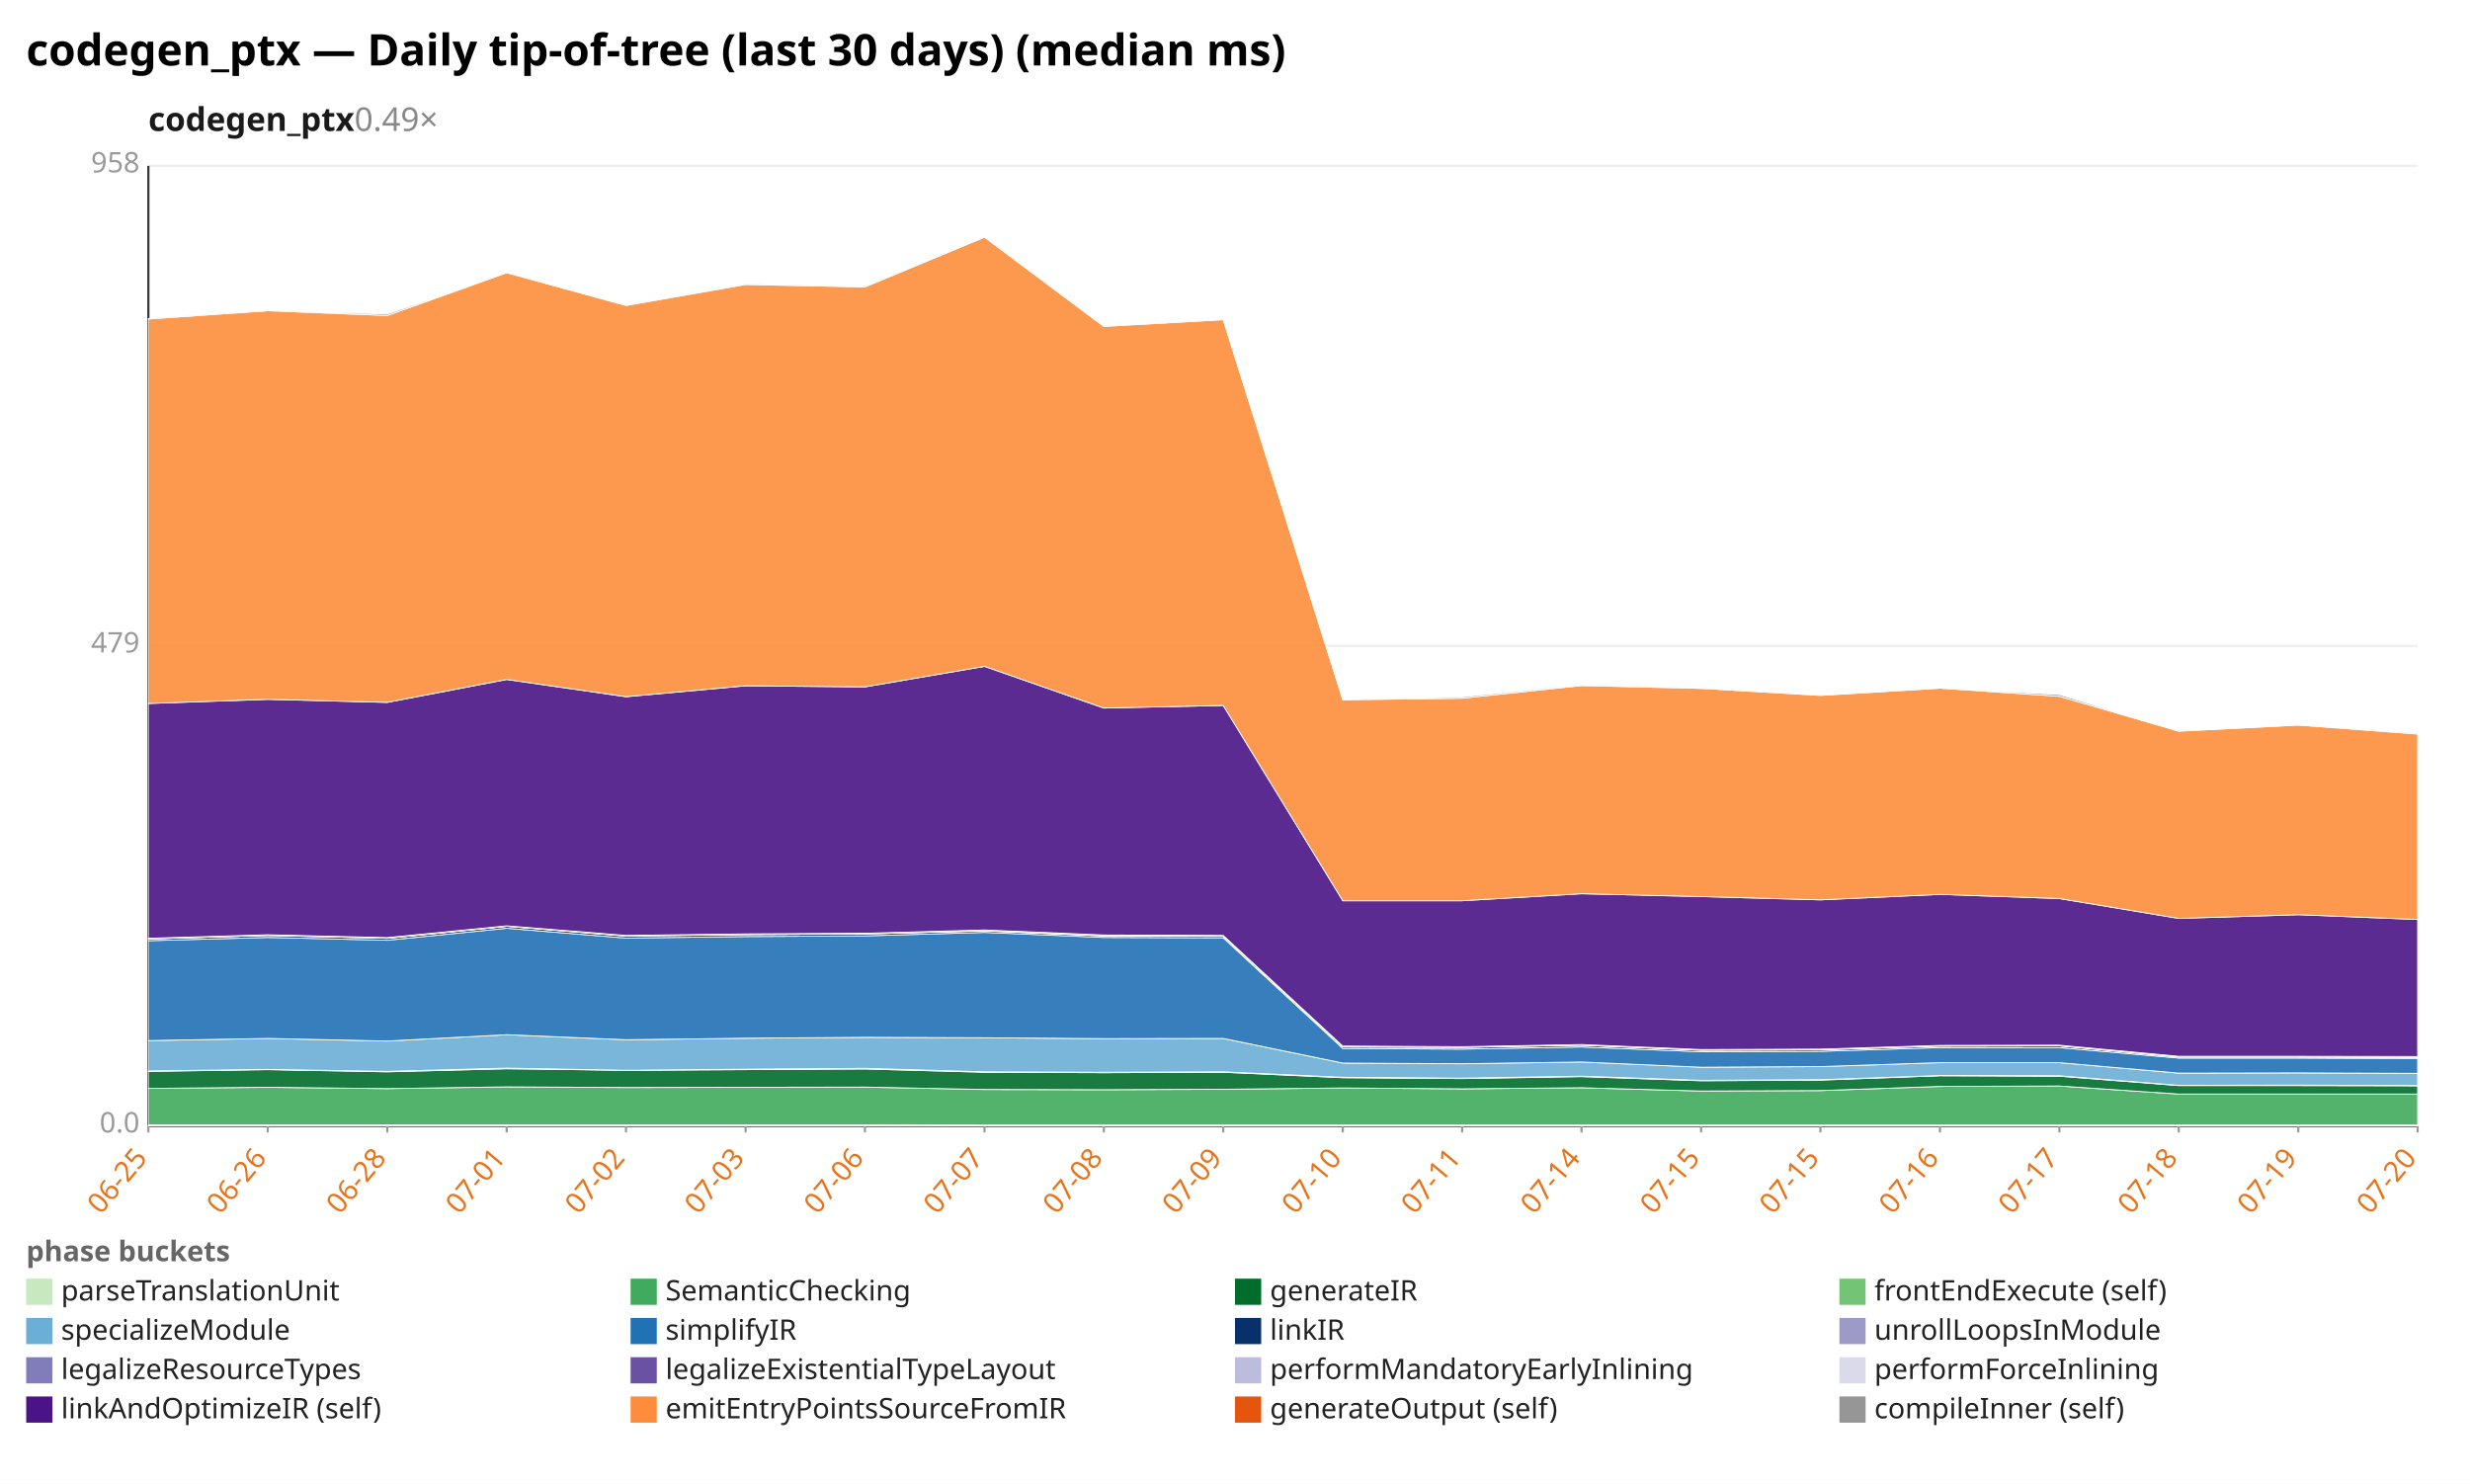
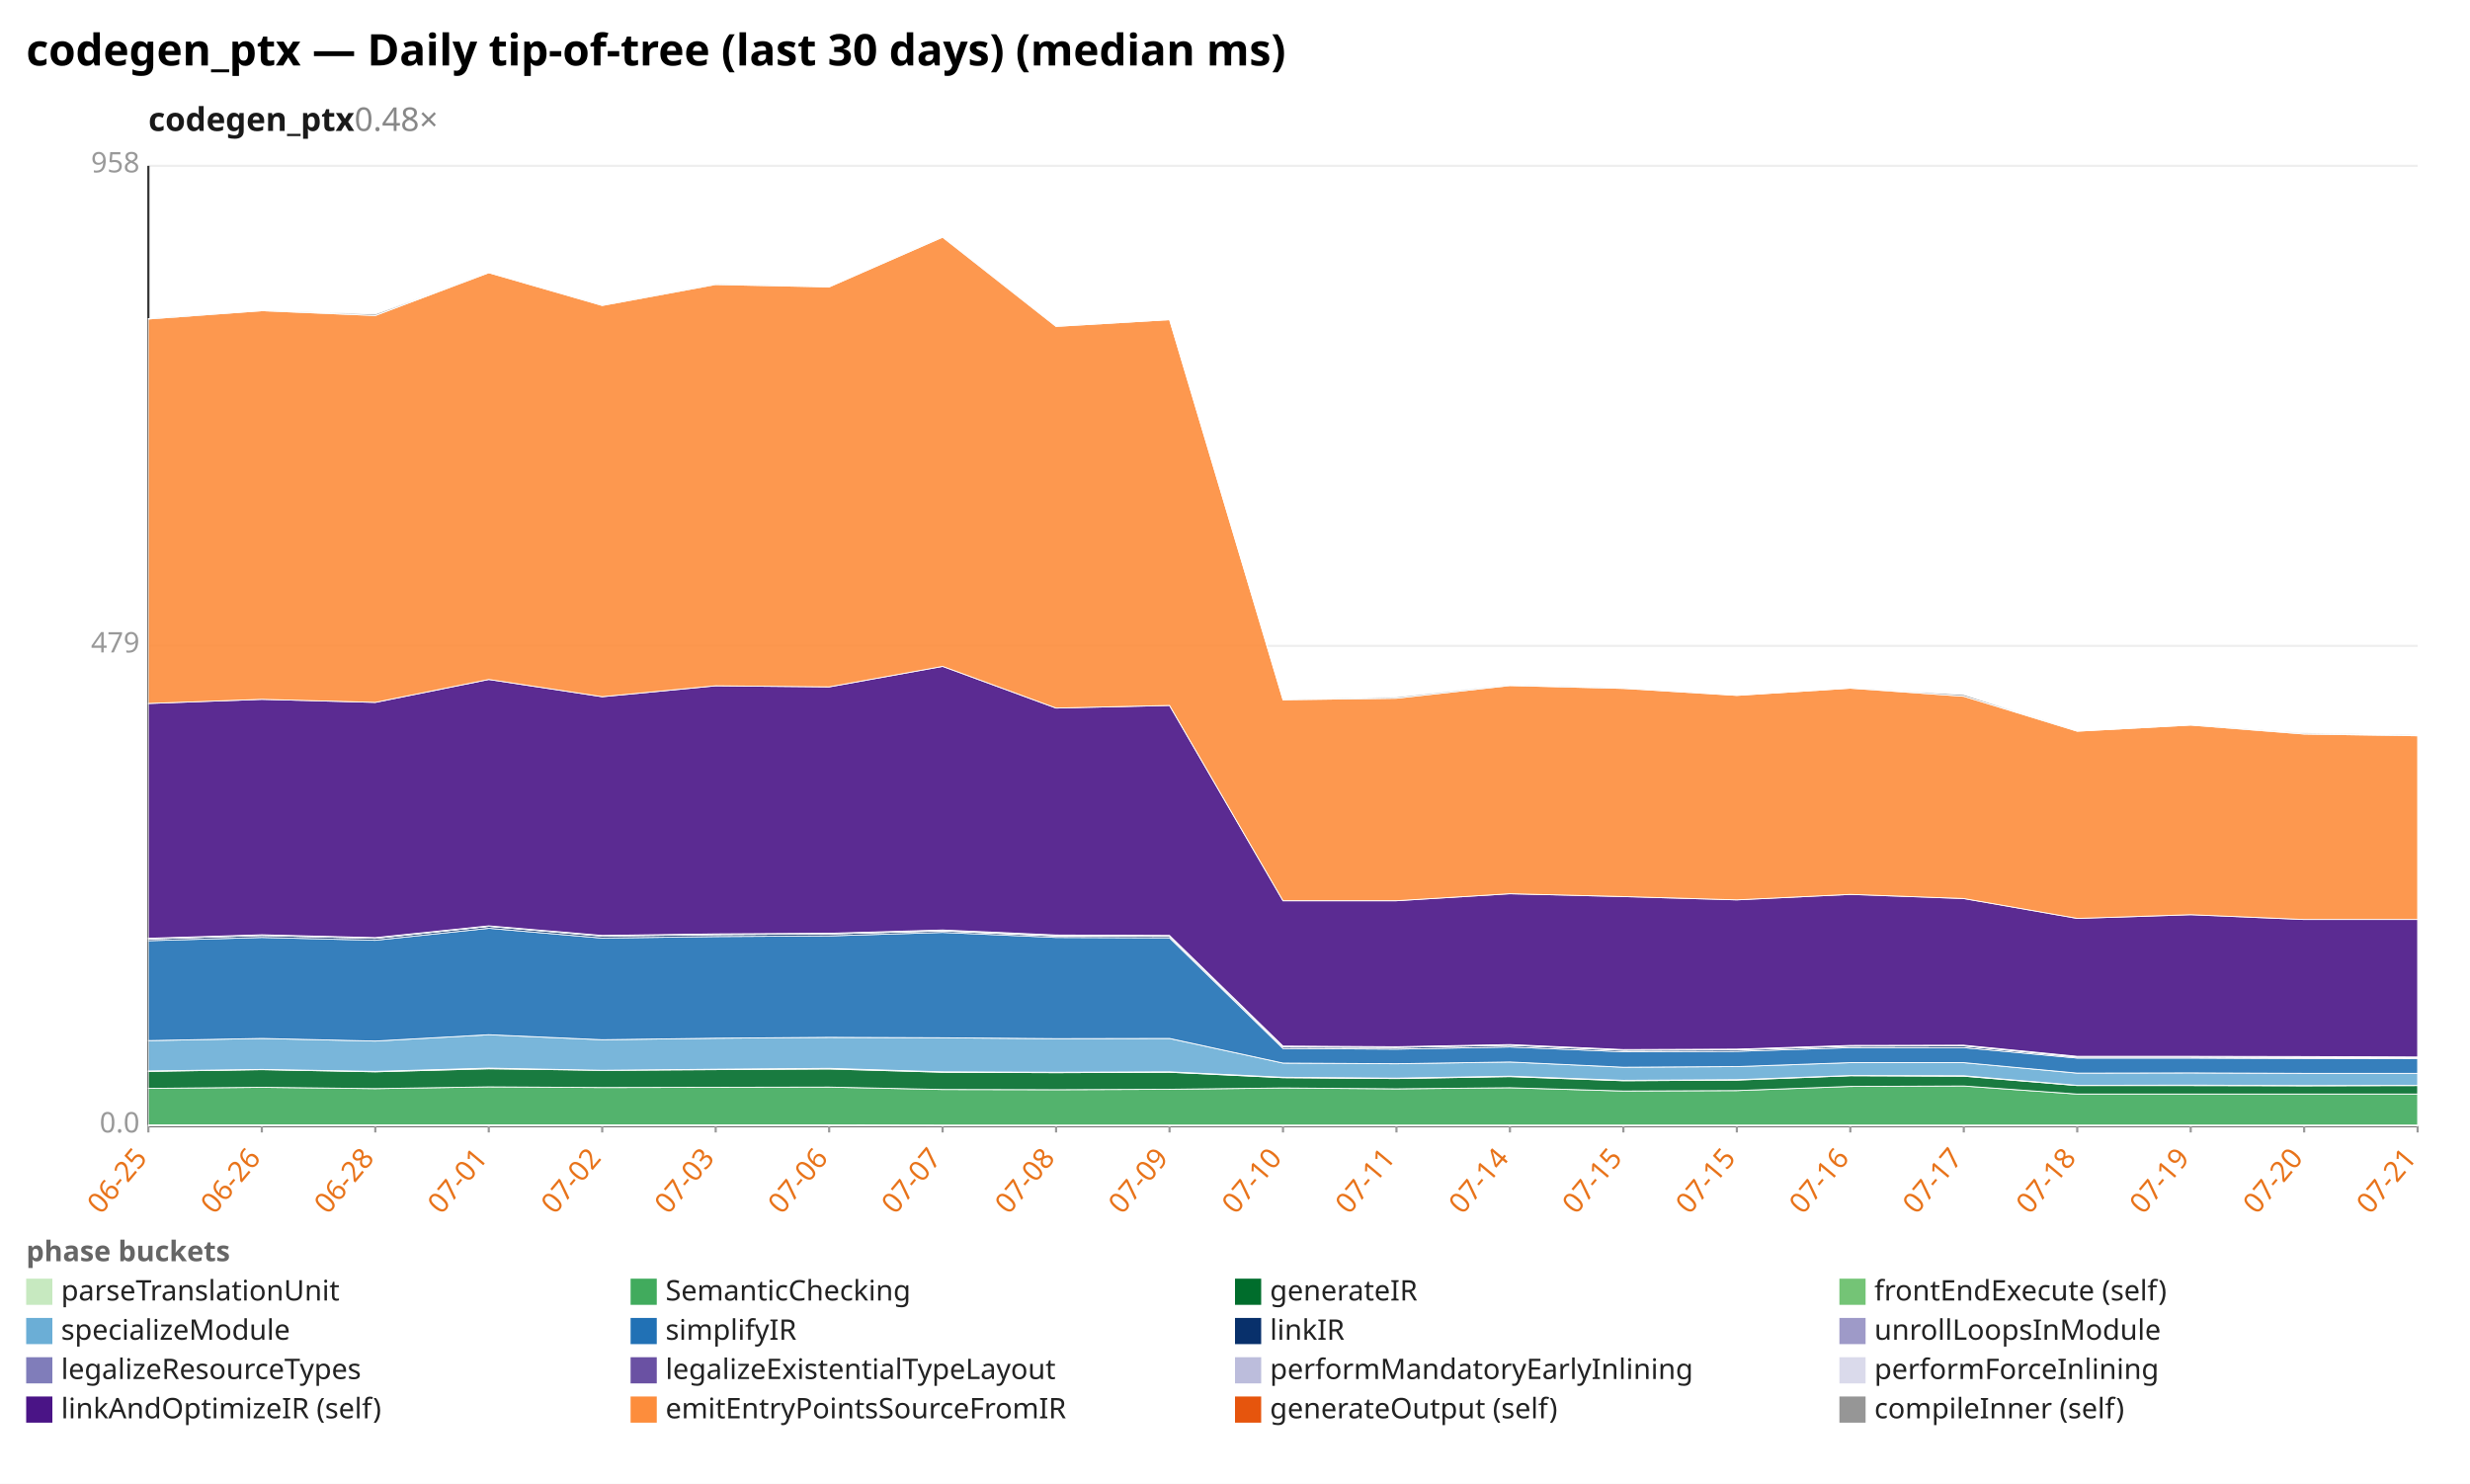
<svg xmlns="http://www.w3.org/2000/svg" width="1132" height="680" viewBox="0 0 1132 680" preserveAspectRatio="xMidYMid meet" font-family="sans-serif" font-size="13">
  <rect width="1132" height="680" fill="white" />
  <text x="12" y="30" font-size="20" font-weight="bold">codegen_ptx — Daily tip-of-tree (last 30 days) (median ms)</text>
-   <text x="68" y="60" font-size="15" font-weight="600" fill="#1a1a1a">codegen_ptx<tspan fill="#888" font-weight="400" text-decoration="none">  0.49×</tspan>
+   <text x="68" y="60" font-size="15" font-weight="600" fill="#1a1a1a">codegen_ptx<tspan fill="#888" font-weight="400" text-decoration="none">  0.48×</tspan>
  </text>
  <line x1="68.0" y1="516.0" x2="1108.0" y2="516.0" stroke="#eee" />
  <text x="64.0" y="519.0" text-anchor="end" fill="#999">0.0</text>
  <line x1="68.0" y1="296.0" x2="1108.0" y2="296.0" stroke="#eee" />
  <text x="64.0" y="299.0" text-anchor="end" fill="#999">479</text>
  <line x1="68.0" y1="76.0" x2="1108.0" y2="76.0" stroke="#eee" />
  <text x="64.0" y="79.0" text-anchor="end" fill="#999">958</text>
  <line x1="68.0" y1="76.0" x2="68.0" y2="516.0" stroke="#333" />
  <line x1="68.0" y1="516.0" x2="1108.0" y2="516.0" stroke="#333" />
  <line x1="68.0" y1="516.0" x2="68.0" y2="519.0" stroke="#999" />
  <text x="68.0" y="531.0" text-anchor="end" fill="#e8731a" transform="rotate(-50 68.0 531.0)">06-25</text>
-   <line x1="122.7" y1="516.0" x2="122.7" y2="519.0" stroke="#999" />
-   <text x="122.7" y="531.0" text-anchor="end" fill="#e8731a" transform="rotate(-50 122.7 531.0)">06-26</text>
-   <line x1="177.5" y1="516.0" x2="177.5" y2="519.0" stroke="#999" />
-   <text x="177.5" y="531.0" text-anchor="end" fill="#e8731a" transform="rotate(-50 177.5 531.0)">06-28</text>
-   <line x1="232.2" y1="516.0" x2="232.2" y2="519.0" stroke="#999" />
-   <text x="232.2" y="531.0" text-anchor="end" fill="#e8731a" transform="rotate(-50 232.2 531.0)">07-01</text>
-   <line x1="286.9" y1="516.0" x2="286.9" y2="519.0" stroke="#999" />
-   <text x="286.9" y="531.0" text-anchor="end" fill="#e8731a" transform="rotate(-50 286.9 531.0)">07-02</text>
-   <line x1="341.7" y1="516.0" x2="341.7" y2="519.0" stroke="#999" />
-   <text x="341.7" y="531.0" text-anchor="end" fill="#e8731a" transform="rotate(-50 341.7 531.0)">07-03</text>
-   <line x1="396.4" y1="516.0" x2="396.4" y2="519.0" stroke="#999" />
-   <text x="396.4" y="531.0" text-anchor="end" fill="#e8731a" transform="rotate(-50 396.4 531.0)">07-06</text>
-   <line x1="451.2" y1="516.0" x2="451.2" y2="519.0" stroke="#999" />
-   <text x="451.2" y="531.0" text-anchor="end" fill="#e8731a" transform="rotate(-50 451.2 531.0)">07-07</text>
-   <line x1="505.9" y1="516.0" x2="505.9" y2="519.0" stroke="#999" />
-   <text x="505.9" y="531.0" text-anchor="end" fill="#e8731a" transform="rotate(-50 505.9 531.0)">07-08</text>
-   <line x1="560.6" y1="516.0" x2="560.6" y2="519.0" stroke="#999" />
-   <text x="560.6" y="531.0" text-anchor="end" fill="#e8731a" transform="rotate(-50 560.6 531.0)">07-09</text>
-   <line x1="615.4" y1="516.0" x2="615.4" y2="519.0" stroke="#999" />
-   <text x="615.4" y="531.0" text-anchor="end" fill="#e8731a" transform="rotate(-50 615.4 531.0)">07-10</text>
-   <line x1="670.1" y1="516.0" x2="670.1" y2="519.0" stroke="#999" />
-   <text x="670.1" y="531.0" text-anchor="end" fill="#e8731a" transform="rotate(-50 670.1 531.0)">07-11</text>
-   <line x1="724.8" y1="516.0" x2="724.8" y2="519.0" stroke="#999" />
-   <text x="724.8" y="531.0" text-anchor="end" fill="#e8731a" transform="rotate(-50 724.8 531.0)">07-14</text>
-   <line x1="779.6" y1="516.0" x2="779.6" y2="519.0" stroke="#999" />
-   <text x="779.6" y="531.0" text-anchor="end" fill="#e8731a" transform="rotate(-50 779.6 531.0)">07-15</text>
-   <line x1="834.3" y1="516.0" x2="834.3" y2="519.0" stroke="#999" />
-   <text x="834.3" y="531.0" text-anchor="end" fill="#e8731a" transform="rotate(-50 834.3 531.0)">07-15</text>
-   <line x1="889.1" y1="516.0" x2="889.1" y2="519.0" stroke="#999" />
-   <text x="889.1" y="531.0" text-anchor="end" fill="#e8731a" transform="rotate(-50 889.1 531.0)">07-16</text>
-   <line x1="943.8" y1="516.0" x2="943.8" y2="519.0" stroke="#999" />
-   <text x="943.8" y="531.0" text-anchor="end" fill="#e8731a" transform="rotate(-50 943.8 531.0)">07-17</text>
-   <line x1="998.5" y1="516.0" x2="998.5" y2="519.0" stroke="#999" />
-   <text x="998.5" y="531.0" text-anchor="end" fill="#e8731a" transform="rotate(-50 998.5 531.0)">07-18</text>
-   <line x1="1053.3" y1="516.0" x2="1053.3" y2="519.0" stroke="#999" />
-   <text x="1053.3" y="531.0" text-anchor="end" fill="#e8731a" transform="rotate(-50 1053.3 531.0)">07-19</text>
+   <line x1="120.0" y1="516.0" x2="120.0" y2="519.0" stroke="#999" />
+   <text x="120.0" y="531.0" text-anchor="end" fill="#e8731a" transform="rotate(-50 120.0 531.0)">06-26</text>
+   <line x1="172.0" y1="516.0" x2="172.0" y2="519.0" stroke="#999" />
+   <text x="172.0" y="531.0" text-anchor="end" fill="#e8731a" transform="rotate(-50 172.0 531.0)">06-28</text>
+   <line x1="224.0" y1="516.0" x2="224.0" y2="519.0" stroke="#999" />
+   <text x="224.0" y="531.0" text-anchor="end" fill="#e8731a" transform="rotate(-50 224.0 531.0)">07-01</text>
+   <line x1="276.0" y1="516.0" x2="276.0" y2="519.0" stroke="#999" />
+   <text x="276.0" y="531.0" text-anchor="end" fill="#e8731a" transform="rotate(-50 276.0 531.0)">07-02</text>
+   <line x1="328.0" y1="516.0" x2="328.0" y2="519.0" stroke="#999" />
+   <text x="328.0" y="531.0" text-anchor="end" fill="#e8731a" transform="rotate(-50 328.0 531.0)">07-03</text>
+   <line x1="380.0" y1="516.0" x2="380.0" y2="519.0" stroke="#999" />
+   <text x="380.0" y="531.0" text-anchor="end" fill="#e8731a" transform="rotate(-50 380.0 531.0)">07-06</text>
+   <line x1="432.0" y1="516.0" x2="432.0" y2="519.0" stroke="#999" />
+   <text x="432.0" y="531.0" text-anchor="end" fill="#e8731a" transform="rotate(-50 432.0 531.0)">07-07</text>
+   <line x1="484.0" y1="516.0" x2="484.0" y2="519.0" stroke="#999" />
+   <text x="484.0" y="531.0" text-anchor="end" fill="#e8731a" transform="rotate(-50 484.0 531.0)">07-08</text>
+   <line x1="536.0" y1="516.0" x2="536.0" y2="519.0" stroke="#999" />
+   <text x="536.0" y="531.0" text-anchor="end" fill="#e8731a" transform="rotate(-50 536.0 531.0)">07-09</text>
+   <line x1="588.0" y1="516.0" x2="588.0" y2="519.0" stroke="#999" />
+   <text x="588.0" y="531.0" text-anchor="end" fill="#e8731a" transform="rotate(-50 588.0 531.0)">07-10</text>
+   <line x1="640.0" y1="516.0" x2="640.0" y2="519.0" stroke="#999" />
+   <text x="640.0" y="531.0" text-anchor="end" fill="#e8731a" transform="rotate(-50 640.0 531.0)">07-11</text>
+   <line x1="692.0" y1="516.0" x2="692.0" y2="519.0" stroke="#999" />
+   <text x="692.0" y="531.0" text-anchor="end" fill="#e8731a" transform="rotate(-50 692.0 531.0)">07-14</text>
+   <line x1="744.0" y1="516.0" x2="744.0" y2="519.0" stroke="#999" />
+   <text x="744.0" y="531.0" text-anchor="end" fill="#e8731a" transform="rotate(-50 744.0 531.0)">07-15</text>
+   <line x1="796.0" y1="516.0" x2="796.0" y2="519.0" stroke="#999" />
+   <text x="796.0" y="531.0" text-anchor="end" fill="#e8731a" transform="rotate(-50 796.0 531.0)">07-15</text>
+   <line x1="848.0" y1="516.0" x2="848.0" y2="519.0" stroke="#999" />
+   <text x="848.0" y="531.0" text-anchor="end" fill="#e8731a" transform="rotate(-50 848.0 531.0)">07-16</text>
+   <line x1="900.0" y1="516.0" x2="900.0" y2="519.0" stroke="#999" />
+   <text x="900.0" y="531.0" text-anchor="end" fill="#e8731a" transform="rotate(-50 900.0 531.0)">07-17</text>
+   <line x1="952.0" y1="516.0" x2="952.0" y2="519.0" stroke="#999" />
+   <text x="952.0" y="531.0" text-anchor="end" fill="#e8731a" transform="rotate(-50 952.0 531.0)">07-18</text>
+   <line x1="1004.0" y1="516.0" x2="1004.0" y2="519.0" stroke="#999" />
+   <text x="1004.0" y="531.0" text-anchor="end" fill="#e8731a" transform="rotate(-50 1004.0 531.0)">07-19</text>
+   <line x1="1056.0" y1="516.0" x2="1056.0" y2="519.0" stroke="#999" />
+   <text x="1056.0" y="531.0" text-anchor="end" fill="#e8731a" transform="rotate(-50 1056.0 531.0)">07-20</text>
  <line x1="1108.0" y1="516.0" x2="1108.0" y2="519.0" stroke="#999" />
-   <text x="1108.0" y="531.0" text-anchor="end" fill="#e8731a" transform="rotate(-50 1108.0 531.0)">07-20</text>
-   <polygon points="68.0,515.5 122.7,515.5 177.5,515.5 232.2,515.5 286.9,515.5 341.7,515.5 396.4,515.5 451.2,515.6 505.9,515.6 560.6,515.6 615.4,515.6 670.1,515.6 724.8,515.6 779.6,515.6 834.3,515.6 889.1,515.6 943.8,515.6 998.5,515.6 1053.3,515.6 1108.0,515.6 1108.0,516.0 1053.3,516.0 998.5,516.0 943.8,516.0 889.1,516.0 834.3,516.0 779.6,516.0 724.8,516.0 670.1,516.0 615.4,516.0 560.6,516.0 505.9,516.0 451.2,516.0 396.4,516.0 341.7,516.0 286.9,516.0 232.2,516.0 177.5,516.0 122.7,516.0 68.0,516.0" fill="#c7e9c0" fill-opacity="0.9" stroke="#fff" stroke-width="0.4" />
-   <polygon points="68.0,498.8 122.7,498.3 177.5,498.9 232.2,498.1 286.9,498.4 341.7,498.3 396.4,498.2 451.2,499.3 505.9,499.4 560.6,499.2 615.4,498.6 670.1,499.0 724.8,498.5 779.6,500.0 834.3,499.8 889.1,497.9 943.8,497.7 998.5,501.4 1053.3,501.4 1108.0,501.4 1108.0,515.6 1053.3,515.6 998.5,515.6 943.8,515.6 889.1,515.6 834.3,515.6 779.6,515.6 724.8,515.6 670.1,515.6 615.4,515.6 560.6,515.6 505.9,515.6 451.2,515.6 396.4,515.5 341.7,515.5 286.9,515.5 232.2,515.5 177.5,515.5 122.7,515.5 68.0,515.5" fill="#41ab5d" fill-opacity="0.9" stroke="#fff" stroke-width="0.4" />
-   <polygon points="68.0,491.0 122.7,490.2 177.5,491.2 232.2,489.8 286.9,490.5 341.7,490.2 396.4,489.9 451.2,491.4 505.9,491.6 560.6,491.4 615.4,493.9 670.1,494.3 724.8,493.4 779.6,495.3 834.3,495.0 889.1,493.0 943.8,493.2 998.5,497.5 1053.3,497.5 1108.0,497.6 1108.0,501.4 1053.3,501.4 998.5,501.4 943.8,497.7 889.1,497.9 834.3,499.8 779.6,500.0 724.8,498.5 670.1,499.0 615.4,498.6 560.6,499.2 505.9,499.4 451.2,499.3 396.4,498.2 341.7,498.3 286.9,498.4 232.2,498.1 177.5,498.9 122.7,498.3 68.0,498.8" fill="#006d2c" fill-opacity="0.9" stroke="#fff" stroke-width="0.4" />
-   <polygon points="68.0,490.8 122.7,490.1 177.5,491.0 232.2,489.5 286.9,490.5 341.7,490.0 396.4,489.6 451.2,491.2 505.9,491.4 560.6,491.2 615.4,493.7 670.1,494.1 724.8,493.2 779.6,495.1 834.3,494.8 889.1,492.9 943.8,493.0 998.5,497.4 1053.3,497.3 1108.0,497.5 1108.0,497.6 1053.3,497.5 998.5,497.5 943.8,493.2 889.1,493.0 834.3,495.0 779.6,495.3 724.8,493.4 670.1,494.3 615.4,493.9 560.6,491.4 505.9,491.6 451.2,491.4 396.4,489.9 341.7,490.2 286.9,490.5 232.2,489.8 177.5,491.2 122.7,490.2 68.0,491.0" fill="#74c476" fill-opacity="0.9" stroke="#fff" stroke-width="0.4" />
-   <polygon points="68.0,476.9 122.7,475.9 177.5,477.1 232.2,474.2 286.9,476.5 341.7,475.8 396.4,475.4 451.2,475.6 505.9,476.0 560.6,475.9 615.4,487.2 670.1,487.5 724.8,486.7 779.6,489.1 834.3,488.8 889.1,487.0 943.8,487.0 998.5,491.8 1053.3,491.7 1108.0,491.9 1108.0,497.5 1053.3,497.3 998.5,497.4 943.8,493.0 889.1,492.9 834.3,494.8 779.6,495.1 724.8,493.2 670.1,494.1 615.4,493.7 560.6,491.2 505.9,491.4 451.2,491.2 396.4,489.6 341.7,490.0 286.9,490.5 232.2,489.5 177.5,491.0 122.7,490.1 68.0,490.8" fill="#6baed6" fill-opacity="0.9" stroke="#fff" stroke-width="0.4" />
-   <polygon points="68.0,431.1 122.7,429.6 177.5,430.9 232.2,425.4 286.9,429.9 341.7,429.2 396.4,428.9 451.2,427.3 505.9,429.6 560.6,429.8 615.4,480.5 670.1,480.8 724.8,479.8 779.6,482.0 834.3,481.8 889.1,480.1 943.8,480.1 998.5,484.9 1053.3,484.9 1108.0,485.1 1108.0,491.9 1053.3,491.7 998.5,491.8 943.8,487.0 889.1,487.0 834.3,488.8 779.6,489.1 724.8,486.7 670.1,487.5 615.4,487.2 560.6,475.9 505.9,476.0 451.2,475.6 396.4,475.4 341.7,475.8 286.9,476.5 232.2,474.2 177.5,477.1 122.7,475.9 68.0,476.9" fill="#2171b5" fill-opacity="0.9" stroke="#fff" stroke-width="0.4" />
-   <polygon points="68.0,430.3 122.7,428.7 177.5,430.0 232.2,424.5 286.9,429.0 341.7,428.3 396.4,428.0 451.2,426.6 505.9,428.9 560.6,429.1 615.4,479.8 670.1,480.0 724.8,479.0 779.6,481.3 834.3,481.1 889.1,479.4 943.8,479.3 998.5,484.4 1053.3,484.4 1108.0,484.6 1108.0,485.1 1053.3,484.9 998.5,484.9 943.8,480.1 889.1,480.1 834.3,481.8 779.6,482.0 724.8,479.8 670.1,480.8 615.4,480.5 560.6,429.8 505.9,429.6 451.2,427.3 396.4,428.9 341.7,429.2 286.9,429.9 232.2,425.4 177.5,430.9 122.7,429.6 68.0,431.1" fill="#08306b" fill-opacity="0.9" stroke="#fff" stroke-width="0.4" />
-   <polygon points="68.0,430.3 122.7,428.7 177.5,430.0 232.2,424.5 286.9,428.9 341.7,428.3 396.4,428.0 451.2,426.6 505.9,428.9 560.6,429.0 615.4,479.8 670.1,480.0 724.8,479.0 779.6,481.3 834.3,481.1 889.1,479.4 943.8,479.3 998.5,484.4 1053.3,484.4 1108.0,484.6 1108.0,484.6 1053.3,484.4 998.5,484.4 943.8,479.3 889.1,479.4 834.3,481.1 779.6,481.3 724.8,479.0 670.1,480.0 615.4,479.8 560.6,429.1 505.9,428.9 451.2,426.6 396.4,428.0 341.7,428.3 286.9,429.0 232.2,424.5 177.5,430.0 122.7,428.7 68.0,430.3" fill="#9e9ac8" fill-opacity="0.9" stroke="#fff" stroke-width="0.4" />
-   <polygon points="68.0,430.1 122.7,428.5 177.5,429.8 232.2,424.4 286.9,428.8 341.7,428.2 396.4,427.8 451.2,426.4 505.9,428.7 560.6,428.8 615.4,479.5 670.1,479.8 724.8,478.8 779.6,481.1 834.3,480.9 889.1,479.2 943.8,479.1 998.5,484.2 1053.3,484.2 1108.0,484.4 1108.0,484.6 1053.3,484.4 998.5,484.4 943.8,479.3 889.1,479.4 834.3,481.1 779.6,481.3 724.8,479.0 670.1,480.0 615.4,479.8 560.6,429.0 505.9,428.9 451.2,426.6 396.4,428.0 341.7,428.3 286.9,428.9 232.2,424.5 177.5,430.0 122.7,428.7 68.0,430.3" fill="#bcbddc" fill-opacity="0.9" stroke="#fff" stroke-width="0.4" />
-   <polygon points="68.0,430.0 122.7,428.4 177.5,429.7 232.2,424.3 286.9,428.7 341.7,428.0 396.4,427.7 451.2,426.2 505.9,428.5 560.6,428.7 615.4,479.4 670.1,479.7 724.8,478.7 779.6,481.0 834.3,480.8 889.1,479.1 943.8,479.0 998.5,484.1 1053.3,484.1 1108.0,484.2 1108.0,484.4 1053.3,484.2 998.5,484.2 943.8,479.1 889.1,479.2 834.3,480.9 779.6,481.1 724.8,478.8 670.1,479.8 615.4,479.5 560.6,428.8 505.9,428.7 451.2,426.4 396.4,427.8 341.7,428.2 286.9,428.8 232.2,424.4 177.5,429.8 122.7,428.5 68.0,430.1" fill="#dadaeb" fill-opacity="0.9" stroke="#fff" stroke-width="0.4" />
-   <polygon points="68.0,322.4 122.7,320.5 177.5,321.9 232.2,311.4 286.9,319.3 341.7,314.3 396.4,314.8 451.2,305.4 505.9,324.5 560.6,323.3 615.4,412.8 670.1,412.8 724.8,409.6 779.6,410.9 834.3,412.4 889.1,409.9 943.8,411.8 998.5,420.9 1053.3,419.2 1108.0,421.4 1108.0,484.2 1053.3,484.1 998.5,484.1 943.8,479.0 889.1,479.1 834.3,480.8 779.6,481.0 724.8,478.7 670.1,479.7 615.4,479.4 560.6,428.7 505.9,428.5 451.2,426.2 396.4,427.7 341.7,428.0 286.9,428.7 232.2,424.3 177.5,429.7 122.7,428.4 68.0,430.0" fill="#4a1486" fill-opacity="0.9" stroke="#fff" stroke-width="0.4" />
-   <polygon points="68.0,146.2 122.7,142.4 177.5,144.6 232.2,125.0 286.9,140.0 341.7,130.4 396.4,131.5 451.2,108.7 505.9,149.6 560.6,146.5 615.4,320.7 670.1,320.0 724.8,314.2 779.6,315.5 834.3,318.7 889.1,315.4 943.8,319.1 998.5,335.1 1053.3,332.3 1108.0,336.4 1108.0,421.4 1053.3,419.2 998.5,420.9 943.8,411.8 889.1,409.9 834.3,412.4 779.6,410.9 724.8,409.6 670.1,412.8 615.4,412.8 560.6,323.3 505.9,324.5 451.2,305.4 396.4,314.8 341.7,314.3 286.9,319.3 232.2,311.4 177.5,321.9 122.7,320.5 68.0,322.4" fill="#fd8d3c" fill-opacity="0.9" stroke="#fff" stroke-width="0.4" />
-   <polygon points="68.0,146.0 122.7,142.4 177.5,143.9 232.2,125.0 286.9,139.9 341.7,130.2 396.4,131.5 451.2,108.6 505.9,149.5 560.6,146.5 615.4,320.7 670.1,319.4 724.8,313.8 779.6,315.4 834.3,318.7 889.1,315.4 943.8,318.3 998.5,335.1 1053.3,332.3 1108.0,335.9 1108.0,336.4 1053.3,332.3 998.5,335.1 943.8,319.1 889.1,315.4 834.3,318.7 779.6,315.5 724.8,314.2 670.1,320.0 615.4,320.7 560.6,146.5 505.9,149.6 451.2,108.7 396.4,131.5 341.7,130.4 286.9,140.0 232.2,125.0 177.5,144.6 122.7,142.4 68.0,146.2" fill="#969696" fill-opacity="0.9" stroke="#fff" stroke-width="0.4" />
+   <text x="1108.0" y="531.0" text-anchor="end" fill="#e8731a" transform="rotate(-50 1108.0 531.0)">07-21</text>
+   <polygon points="68.0,515.5 120.0,515.5 172.0,515.5 224.0,515.5 276.0,515.5 328.0,515.5 380.0,515.5 432.0,515.6 484.0,515.6 536.0,515.6 588.0,515.6 640.0,515.6 692.0,515.6 744.0,515.6 796.0,515.6 848.0,515.6 900.0,515.6 952.0,515.6 1004.0,515.6 1056.0,515.6 1108.0,515.6 1108.0,516.0 1056.0,516.0 1004.0,516.0 952.0,516.0 900.0,516.0 848.0,516.0 796.0,516.0 744.0,516.0 692.0,516.0 640.0,516.0 588.0,516.0 536.0,516.0 484.0,516.0 432.0,516.0 380.0,516.0 328.0,516.0 276.0,516.0 224.0,516.0 172.0,516.0 120.0,516.0 68.0,516.0" fill="#c7e9c0" fill-opacity="0.9" stroke="#fff" stroke-width="0.4" />
+   <polygon points="68.0,498.8 120.0,498.3 172.0,498.9 224.0,498.1 276.0,498.4 328.0,498.3 380.0,498.2 432.0,499.3 484.0,499.4 536.0,499.2 588.0,498.6 640.0,499.0 692.0,498.5 744.0,500.0 796.0,499.8 848.0,497.9 900.0,497.7 952.0,501.4 1004.0,501.4 1056.0,501.4 1108.0,501.4 1108.0,515.6 1056.0,515.6 1004.0,515.6 952.0,515.6 900.0,515.6 848.0,515.6 796.0,515.6 744.0,515.6 692.0,515.6 640.0,515.6 588.0,515.6 536.0,515.6 484.0,515.6 432.0,515.6 380.0,515.5 328.0,515.5 276.0,515.5 224.0,515.5 172.0,515.5 120.0,515.5 68.0,515.5" fill="#41ab5d" fill-opacity="0.9" stroke="#fff" stroke-width="0.4" />
+   <polygon points="68.0,491.0 120.0,490.2 172.0,491.2 224.0,489.8 276.0,490.5 328.0,490.2 380.0,489.9 432.0,491.4 484.0,491.6 536.0,491.4 588.0,493.9 640.0,494.3 692.0,493.4 744.0,495.3 796.0,495.0 848.0,493.0 900.0,493.2 952.0,497.5 1004.0,497.5 1056.0,497.6 1108.0,497.5 1108.0,501.4 1056.0,501.4 1004.0,501.4 952.0,501.4 900.0,497.7 848.0,497.9 796.0,499.8 744.0,500.0 692.0,498.5 640.0,499.0 588.0,498.6 536.0,499.2 484.0,499.4 432.0,499.3 380.0,498.2 328.0,498.3 276.0,498.4 224.0,498.1 172.0,498.9 120.0,498.3 68.0,498.8" fill="#006d2c" fill-opacity="0.9" stroke="#fff" stroke-width="0.4" />
+   <polygon points="68.0,490.8 120.0,490.1 172.0,491.0 224.0,489.5 276.0,490.5 328.0,490.0 380.0,489.6 432.0,491.2 484.0,491.4 536.0,491.2 588.0,493.7 640.0,494.1 692.0,493.2 744.0,495.1 796.0,494.8 848.0,492.9 900.0,493.0 952.0,497.4 1004.0,497.3 1056.0,497.5 1108.0,497.4 1108.0,497.5 1056.0,497.6 1004.0,497.5 952.0,497.5 900.0,493.2 848.0,493.0 796.0,495.0 744.0,495.3 692.0,493.4 640.0,494.3 588.0,493.9 536.0,491.4 484.0,491.6 432.0,491.4 380.0,489.9 328.0,490.2 276.0,490.5 224.0,489.8 172.0,491.2 120.0,490.2 68.0,491.0" fill="#74c476" fill-opacity="0.9" stroke="#fff" stroke-width="0.4" />
+   <polygon points="68.0,476.9 120.0,475.9 172.0,477.1 224.0,474.2 276.0,476.5 328.0,475.8 380.0,475.4 432.0,475.6 484.0,476.0 536.0,475.9 588.0,487.2 640.0,487.5 692.0,486.7 744.0,489.1 796.0,488.8 848.0,487.0 900.0,487.0 952.0,491.8 1004.0,491.7 1056.0,491.9 1108.0,491.9 1108.0,497.4 1056.0,497.5 1004.0,497.3 952.0,497.4 900.0,493.0 848.0,492.9 796.0,494.8 744.0,495.1 692.0,493.2 640.0,494.1 588.0,493.7 536.0,491.2 484.0,491.4 432.0,491.2 380.0,489.6 328.0,490.0 276.0,490.5 224.0,489.5 172.0,491.0 120.0,490.1 68.0,490.8" fill="#6baed6" fill-opacity="0.9" stroke="#fff" stroke-width="0.4" />
+   <polygon points="68.0,431.1 120.0,429.6 172.0,430.9 224.0,425.4 276.0,429.9 328.0,429.2 380.0,428.9 432.0,427.3 484.0,429.6 536.0,429.8 588.0,480.5 640.0,480.8 692.0,479.8 744.0,482.0 796.0,481.8 848.0,480.1 900.0,480.1 952.0,484.9 1004.0,484.9 1056.0,485.1 1108.0,485.2 1108.0,491.9 1056.0,491.9 1004.0,491.7 952.0,491.8 900.0,487.0 848.0,487.0 796.0,488.8 744.0,489.1 692.0,486.7 640.0,487.5 588.0,487.2 536.0,475.9 484.0,476.0 432.0,475.6 380.0,475.4 328.0,475.8 276.0,476.5 224.0,474.2 172.0,477.1 120.0,475.9 68.0,476.9" fill="#2171b5" fill-opacity="0.9" stroke="#fff" stroke-width="0.4" />
+   <polygon points="68.0,430.3 120.0,428.7 172.0,430.0 224.0,424.5 276.0,429.0 328.0,428.3 380.0,428.0 432.0,426.6 484.0,428.9 536.0,429.1 588.0,479.8 640.0,480.0 692.0,479.0 744.0,481.3 796.0,481.1 848.0,479.4 900.0,479.3 952.0,484.4 1004.0,484.4 1056.0,484.6 1108.0,484.7 1108.0,485.2 1056.0,485.1 1004.0,484.9 952.0,484.9 900.0,480.1 848.0,480.1 796.0,481.8 744.0,482.0 692.0,479.8 640.0,480.8 588.0,480.5 536.0,429.8 484.0,429.6 432.0,427.3 380.0,428.9 328.0,429.2 276.0,429.9 224.0,425.4 172.0,430.9 120.0,429.6 68.0,431.1" fill="#08306b" fill-opacity="0.9" stroke="#fff" stroke-width="0.4" />
+   <polygon points="68.0,430.3 120.0,428.7 172.0,430.0 224.0,424.5 276.0,428.9 328.0,428.3 380.0,428.0 432.0,426.6 484.0,428.9 536.0,429.0 588.0,479.8 640.0,480.0 692.0,479.0 744.0,481.3 796.0,481.1 848.0,479.4 900.0,479.3 952.0,484.4 1004.0,484.4 1056.0,484.6 1108.0,484.7 1108.0,484.7 1056.0,484.6 1004.0,484.4 952.0,484.4 900.0,479.3 848.0,479.4 796.0,481.1 744.0,481.3 692.0,479.0 640.0,480.0 588.0,479.8 536.0,429.1 484.0,428.9 432.0,426.6 380.0,428.0 328.0,428.3 276.0,429.0 224.0,424.5 172.0,430.0 120.0,428.7 68.0,430.3" fill="#9e9ac8" fill-opacity="0.9" stroke="#fff" stroke-width="0.4" />
+   <polygon points="68.0,430.1 120.0,428.5 172.0,429.8 224.0,424.4 276.0,428.8 328.0,428.2 380.0,427.8 432.0,426.4 484.0,428.7 536.0,428.8 588.0,479.5 640.0,479.8 692.0,478.8 744.0,481.1 796.0,480.9 848.0,479.2 900.0,479.1 952.0,484.2 1004.0,484.2 1056.0,484.4 1108.0,484.5 1108.0,484.7 1056.0,484.6 1004.0,484.4 952.0,484.4 900.0,479.3 848.0,479.4 796.0,481.1 744.0,481.3 692.0,479.0 640.0,480.0 588.0,479.8 536.0,429.0 484.0,428.9 432.0,426.6 380.0,428.0 328.0,428.3 276.0,428.9 224.0,424.5 172.0,430.0 120.0,428.7 68.0,430.3" fill="#bcbddc" fill-opacity="0.9" stroke="#fff" stroke-width="0.4" />
+   <polygon points="68.0,430.0 120.0,428.4 172.0,429.7 224.0,424.3 276.0,428.7 328.0,428.0 380.0,427.7 432.0,426.2 484.0,428.5 536.0,428.7 588.0,479.4 640.0,479.7 692.0,478.7 744.0,481.0 796.0,480.8 848.0,479.1 900.0,479.0 952.0,484.1 1004.0,484.1 1056.0,484.2 1108.0,484.4 1108.0,484.5 1056.0,484.4 1004.0,484.2 952.0,484.2 900.0,479.1 848.0,479.2 796.0,480.9 744.0,481.1 692.0,478.8 640.0,479.8 588.0,479.5 536.0,428.8 484.0,428.7 432.0,426.4 380.0,427.8 328.0,428.2 276.0,428.8 224.0,424.4 172.0,429.8 120.0,428.5 68.0,430.1" fill="#dadaeb" fill-opacity="0.9" stroke="#fff" stroke-width="0.4" />
+   <polygon points="68.0,322.4 120.0,320.5 172.0,321.9 224.0,311.4 276.0,319.3 328.0,314.3 380.0,314.8 432.0,305.4 484.0,324.5 536.0,323.3 588.0,412.8 640.0,412.8 692.0,409.6 744.0,410.9 796.0,412.4 848.0,409.9 900.0,411.8 952.0,420.9 1004.0,419.2 1056.0,421.4 1108.0,421.4 1108.0,484.4 1056.0,484.2 1004.0,484.1 952.0,484.1 900.0,479.0 848.0,479.1 796.0,480.8 744.0,481.0 692.0,478.7 640.0,479.7 588.0,479.4 536.0,428.7 484.0,428.5 432.0,426.2 380.0,427.7 328.0,428.0 276.0,428.7 224.0,424.3 172.0,429.7 120.0,428.4 68.0,430.0" fill="#4a1486" fill-opacity="0.9" stroke="#fff" stroke-width="0.4" />
+   <polygon points="68.0,146.2 120.0,142.4 172.0,144.6 224.0,125.0 276.0,140.0 328.0,130.4 380.0,131.5 432.0,108.7 484.0,149.6 536.0,146.5 588.0,320.7 640.0,320.0 692.0,314.2 744.0,315.5 796.0,318.7 848.0,315.4 900.0,319.1 952.0,335.1 1004.0,332.3 1056.0,336.4 1108.0,337.2 1108.0,421.4 1056.0,421.4 1004.0,419.2 952.0,420.9 900.0,411.8 848.0,409.9 796.0,412.4 744.0,410.9 692.0,409.6 640.0,412.8 588.0,412.8 536.0,323.3 484.0,324.5 432.0,305.4 380.0,314.8 328.0,314.3 276.0,319.3 224.0,311.4 172.0,321.9 120.0,320.5 68.0,322.4" fill="#fd8d3c" fill-opacity="0.9" stroke="#fff" stroke-width="0.4" />
+   <polygon points="68.0,146.0 120.0,142.4 172.0,143.9 224.0,125.0 276.0,139.9 328.0,130.2 380.0,131.5 432.0,108.6 484.0,149.5 536.0,146.5 588.0,320.7 640.0,319.4 692.0,313.8 744.0,315.4 796.0,318.7 848.0,315.4 900.0,318.3 952.0,335.1 1004.0,332.3 1056.0,335.9 1108.0,336.9 1108.0,337.2 1056.0,336.4 1004.0,332.3 952.0,335.1 900.0,319.1 848.0,315.4 796.0,318.7 744.0,315.5 692.0,314.2 640.0,320.0 588.0,320.7 536.0,146.5 484.0,149.6 432.0,108.7 380.0,131.5 328.0,130.4 276.0,140.0 224.0,125.0 172.0,144.6 120.0,142.4 68.0,146.2" fill="#969696" fill-opacity="0.9" stroke="#fff" stroke-width="0.4" />
  <text x="12" y="578" fill="#666" font-weight="600">phase buckets</text>
  <rect x="12" y="586" width="12" height="12" fill="#c7e9c0" />
  <text x="28" y="596" fill="#222">parseTranslationUnit</text>
  <rect x="289" y="586" width="12" height="12" fill="#41ab5d" />
  <text x="305" y="596" fill="#222">SemanticChecking</text>
  <rect x="566" y="586" width="12" height="12" fill="#006d2c" />
  <text x="582" y="596" fill="#222">generateIR</text>
  <rect x="843" y="586" width="12" height="12" fill="#74c476" />
  <text x="859" y="596" fill="#222">frontEndExecute (self)</text>
  <rect x="12" y="604" width="12" height="12" fill="#6baed6" />
  <text x="28" y="614" fill="#222">specializeModule</text>
  <rect x="289" y="604" width="12" height="12" fill="#2171b5" />
  <text x="305" y="614" fill="#222">simplifyIR</text>
  <rect x="566" y="604" width="12" height="12" fill="#08306b" />
  <text x="582" y="614" fill="#222">linkIR</text>
  <rect x="843" y="604" width="12" height="12" fill="#9e9ac8" />
  <text x="859" y="614" fill="#222">unrollLoopsInModule</text>
  <rect x="12" y="622" width="12" height="12" fill="#807dba" />
  <text x="28" y="632" fill="#222">legalizeResourceTypes</text>
  <rect x="289" y="622" width="12" height="12" fill="#6a51a3" />
  <text x="305" y="632" fill="#222">legalizeExistentialTypeLayout</text>
  <rect x="566" y="622" width="12" height="12" fill="#bcbddc" />
  <text x="582" y="632" fill="#222">performMandatoryEarlyInlining</text>
  <rect x="843" y="622" width="12" height="12" fill="#dadaeb" />
  <text x="859" y="632" fill="#222">performForceInlining</text>
  <rect x="12" y="640" width="12" height="12" fill="#4a1486" />
  <text x="28" y="650" fill="#222">linkAndOptimizeIR (self)</text>
  <rect x="289" y="640" width="12" height="12" fill="#fd8d3c" />
  <text x="305" y="650" fill="#222">emitEntryPointsSourceFromIR</text>
  <rect x="566" y="640" width="12" height="12" fill="#e6550d" />
  <text x="582" y="650" fill="#222">generateOutput (self)</text>
  <rect x="843" y="640" width="12" height="12" fill="#969696" />
  <text x="859" y="650" fill="#222">compileInner (self)</text>
</svg>
